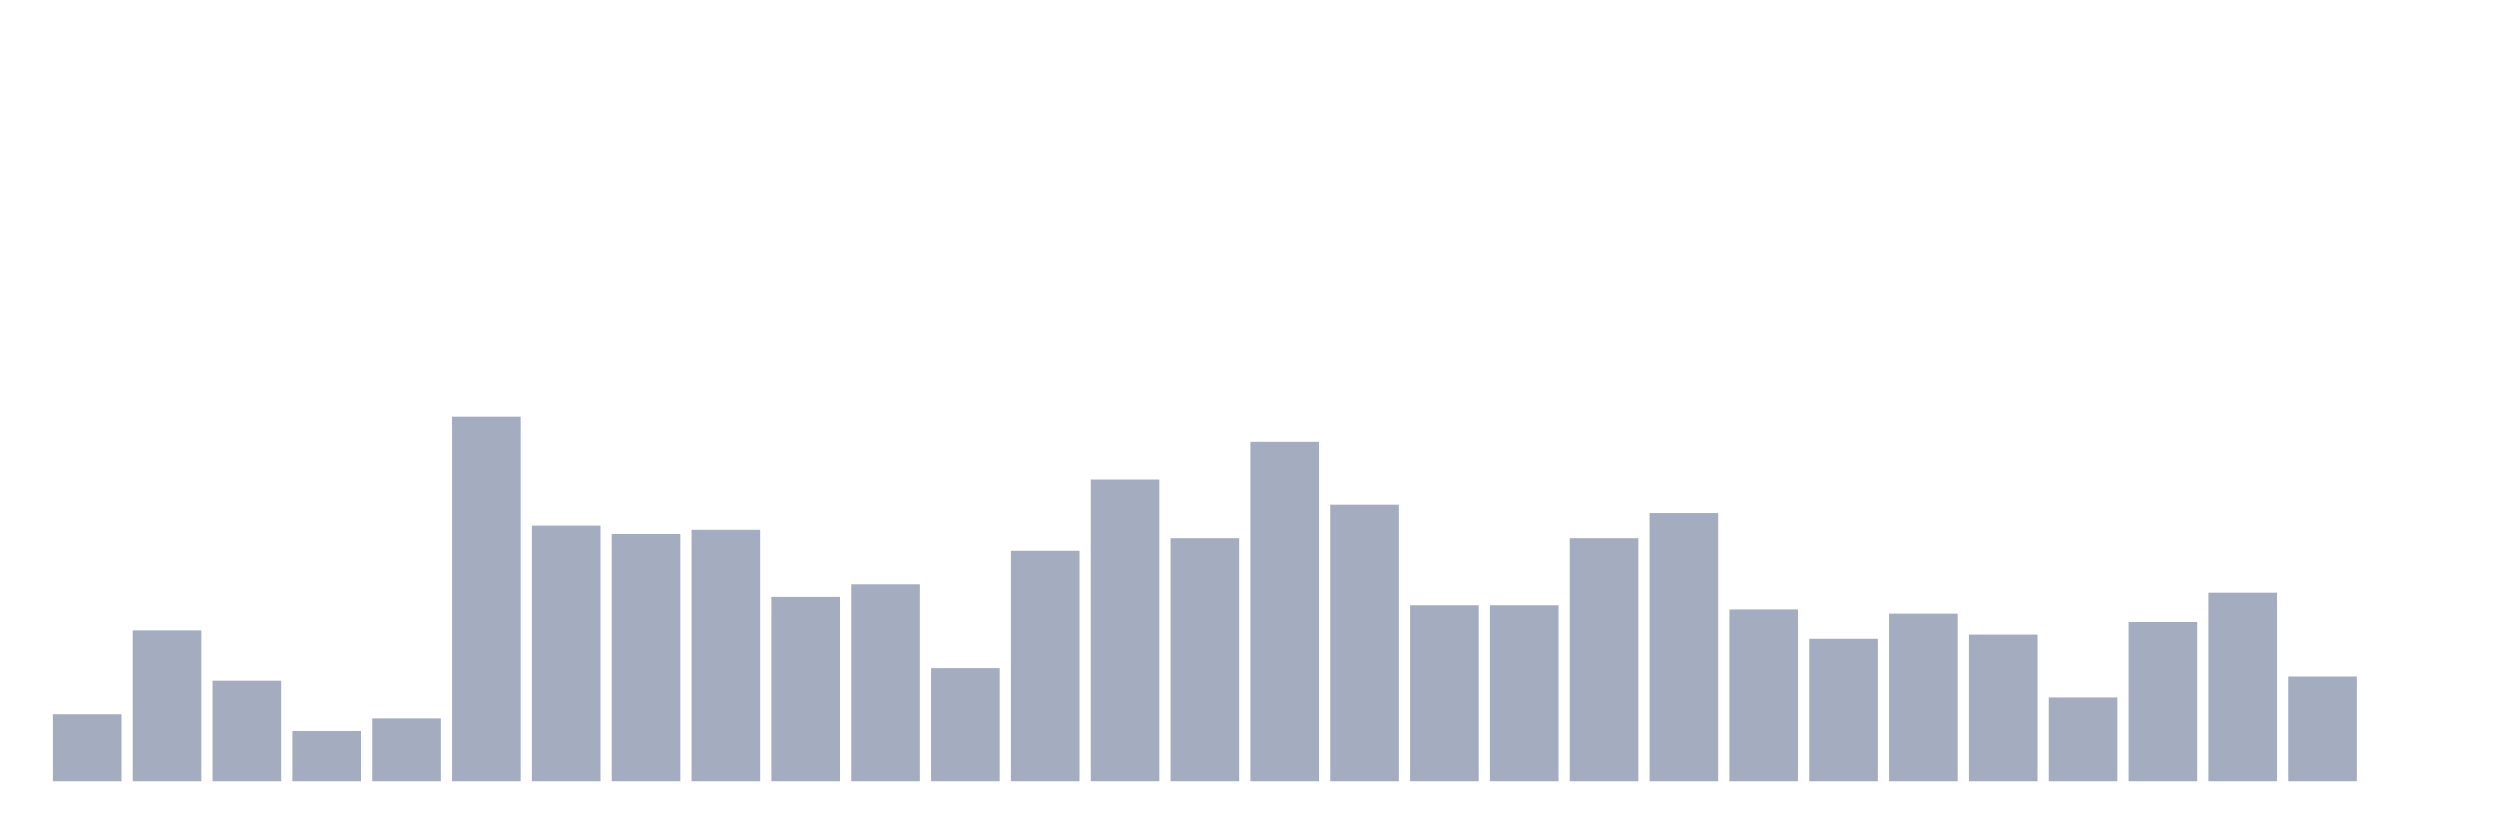
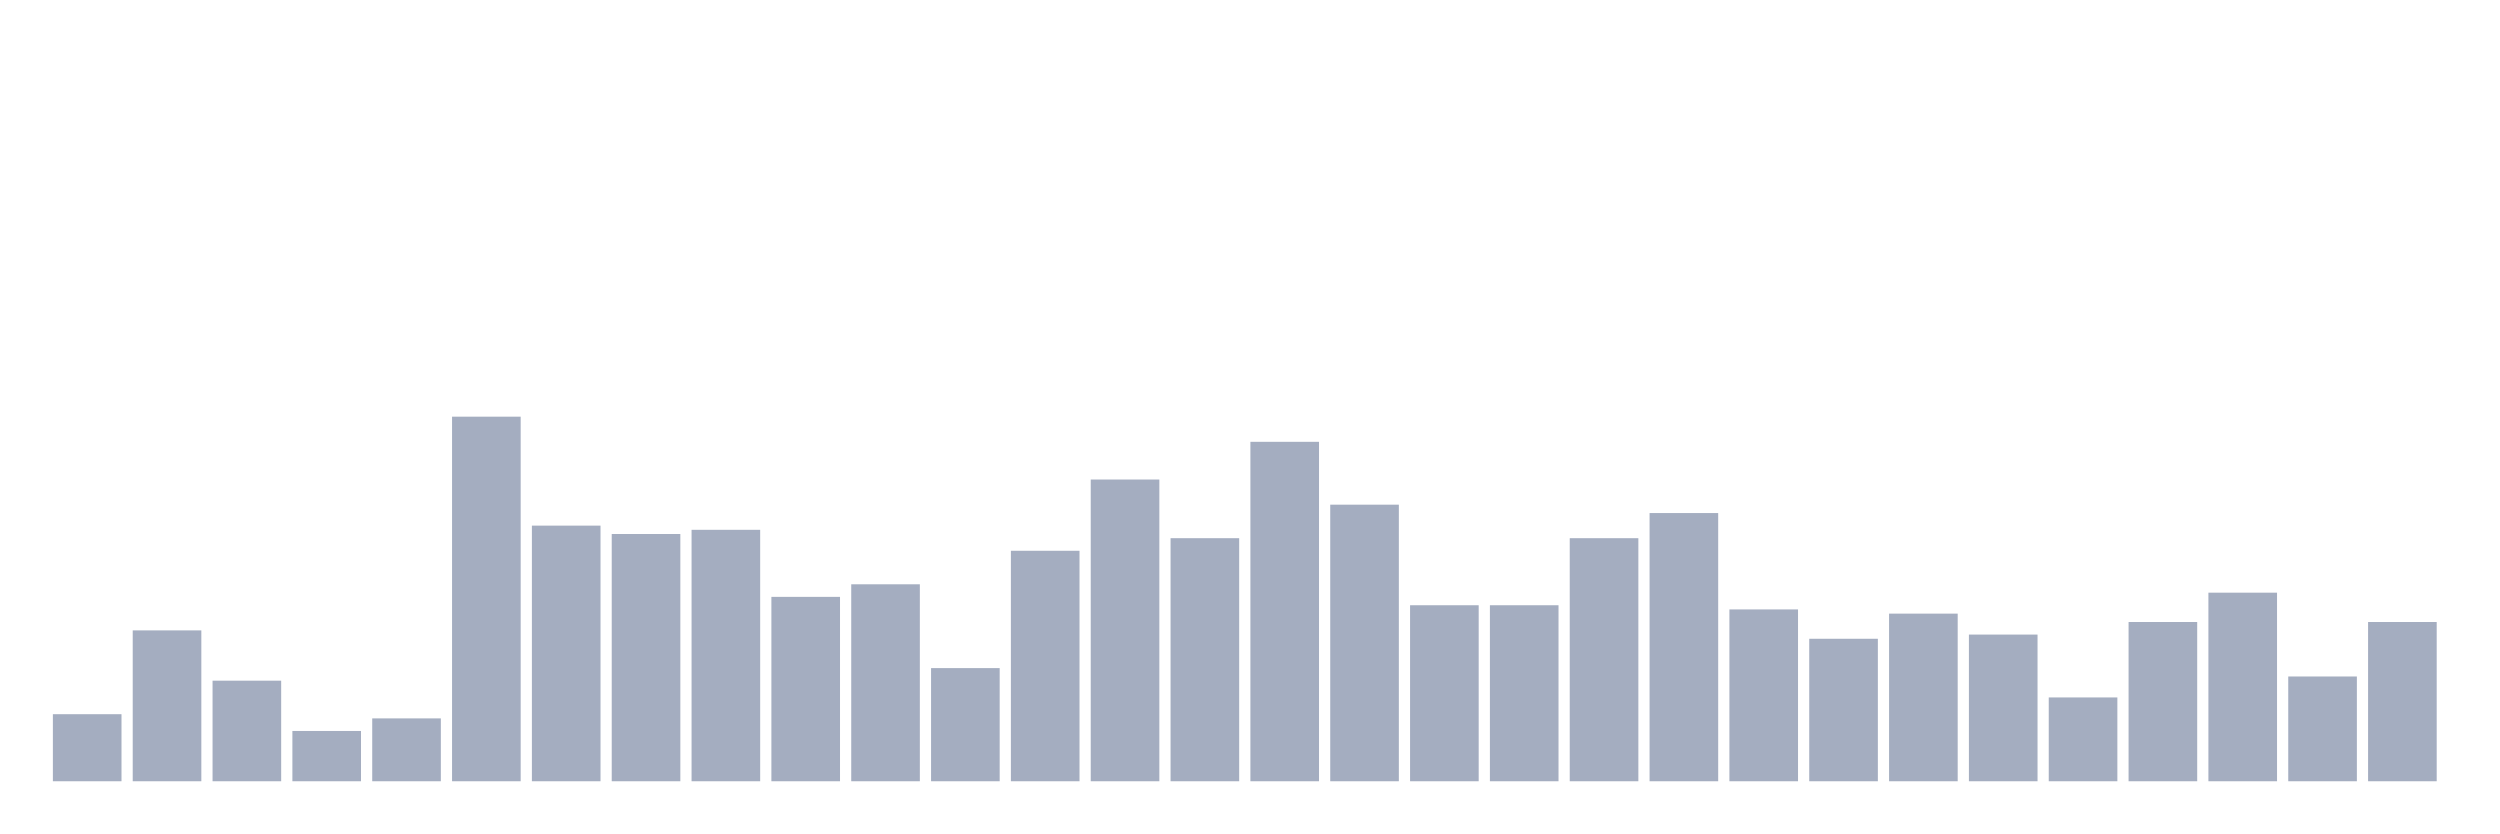
<svg xmlns="http://www.w3.org/2000/svg" viewBox="0 0 480 160">
  <g transform="translate(10,10)">
    <rect class="bar" x="0.153" width="13.175" y="127.126" height="12.874" fill="rgb(164,173,192)" />
    <rect class="bar" x="15.482" width="13.175" y="111.034" height="28.966" fill="rgb(164,173,192)" />
    <rect class="bar" x="30.81" width="13.175" y="120.69" height="19.31" fill="rgb(164,173,192)" />
    <rect class="bar" x="46.138" width="13.175" y="130.345" height="9.655" fill="rgb(164,173,192)" />
    <rect class="bar" x="61.466" width="13.175" y="127.931" height="12.069" fill="rgb(164,173,192)" />
    <rect class="bar" x="76.794" width="13.175" y="70" height="70" fill="rgb(164,173,192)" />
    <rect class="bar" x="92.123" width="13.175" y="90.92" height="49.08" fill="rgb(164,173,192)" />
    <rect class="bar" x="107.451" width="13.175" y="92.529" height="47.471" fill="rgb(164,173,192)" />
    <rect class="bar" x="122.779" width="13.175" y="91.724" height="48.276" fill="rgb(164,173,192)" />
    <rect class="bar" x="138.107" width="13.175" y="104.598" height="35.402" fill="rgb(164,173,192)" />
    <rect class="bar" x="153.436" width="13.175" y="102.184" height="37.816" fill="rgb(164,173,192)" />
    <rect class="bar" x="168.764" width="13.175" y="118.276" height="21.724" fill="rgb(164,173,192)" />
    <rect class="bar" x="184.092" width="13.175" y="95.747" height="44.253" fill="rgb(164,173,192)" />
    <rect class="bar" x="199.42" width="13.175" y="82.069" height="57.931" fill="rgb(164,173,192)" />
    <rect class="bar" x="214.748" width="13.175" y="93.333" height="46.667" fill="rgb(164,173,192)" />
    <rect class="bar" x="230.077" width="13.175" y="74.828" height="65.172" fill="rgb(164,173,192)" />
    <rect class="bar" x="245.405" width="13.175" y="86.897" height="53.103" fill="rgb(164,173,192)" />
    <rect class="bar" x="260.733" width="13.175" y="106.207" height="33.793" fill="rgb(164,173,192)" />
    <rect class="bar" x="276.061" width="13.175" y="106.207" height="33.793" fill="rgb(164,173,192)" />
    <rect class="bar" x="291.39" width="13.175" y="93.333" height="46.667" fill="rgb(164,173,192)" />
    <rect class="bar" x="306.718" width="13.175" y="88.506" height="51.494" fill="rgb(164,173,192)" />
    <rect class="bar" x="322.046" width="13.175" y="107.011" height="32.989" fill="rgb(164,173,192)" />
    <rect class="bar" x="337.374" width="13.175" y="112.644" height="27.356" fill="rgb(164,173,192)" />
    <rect class="bar" x="352.702" width="13.175" y="107.816" height="32.184" fill="rgb(164,173,192)" />
    <rect class="bar" x="368.031" width="13.175" y="111.839" height="28.161" fill="rgb(164,173,192)" />
    <rect class="bar" x="383.359" width="13.175" y="123.908" height="16.092" fill="rgb(164,173,192)" />
    <rect class="bar" x="398.687" width="13.175" y="109.425" height="30.575" fill="rgb(164,173,192)" />
    <rect class="bar" x="414.015" width="13.175" y="103.793" height="36.207" fill="rgb(164,173,192)" />
    <rect class="bar" x="429.344" width="13.175" y="119.885" height="20.115" fill="rgb(164,173,192)" />
-     <rect class="bar" x="444.672" width="13.175" y="140" height="0" fill="rgb(164,173,192)" />
+     <rect class="bar" x="444.672" width="13.175" y="109.425" height="30.575" fill="rgb(164,173,192)" />
  </g>
</svg>
